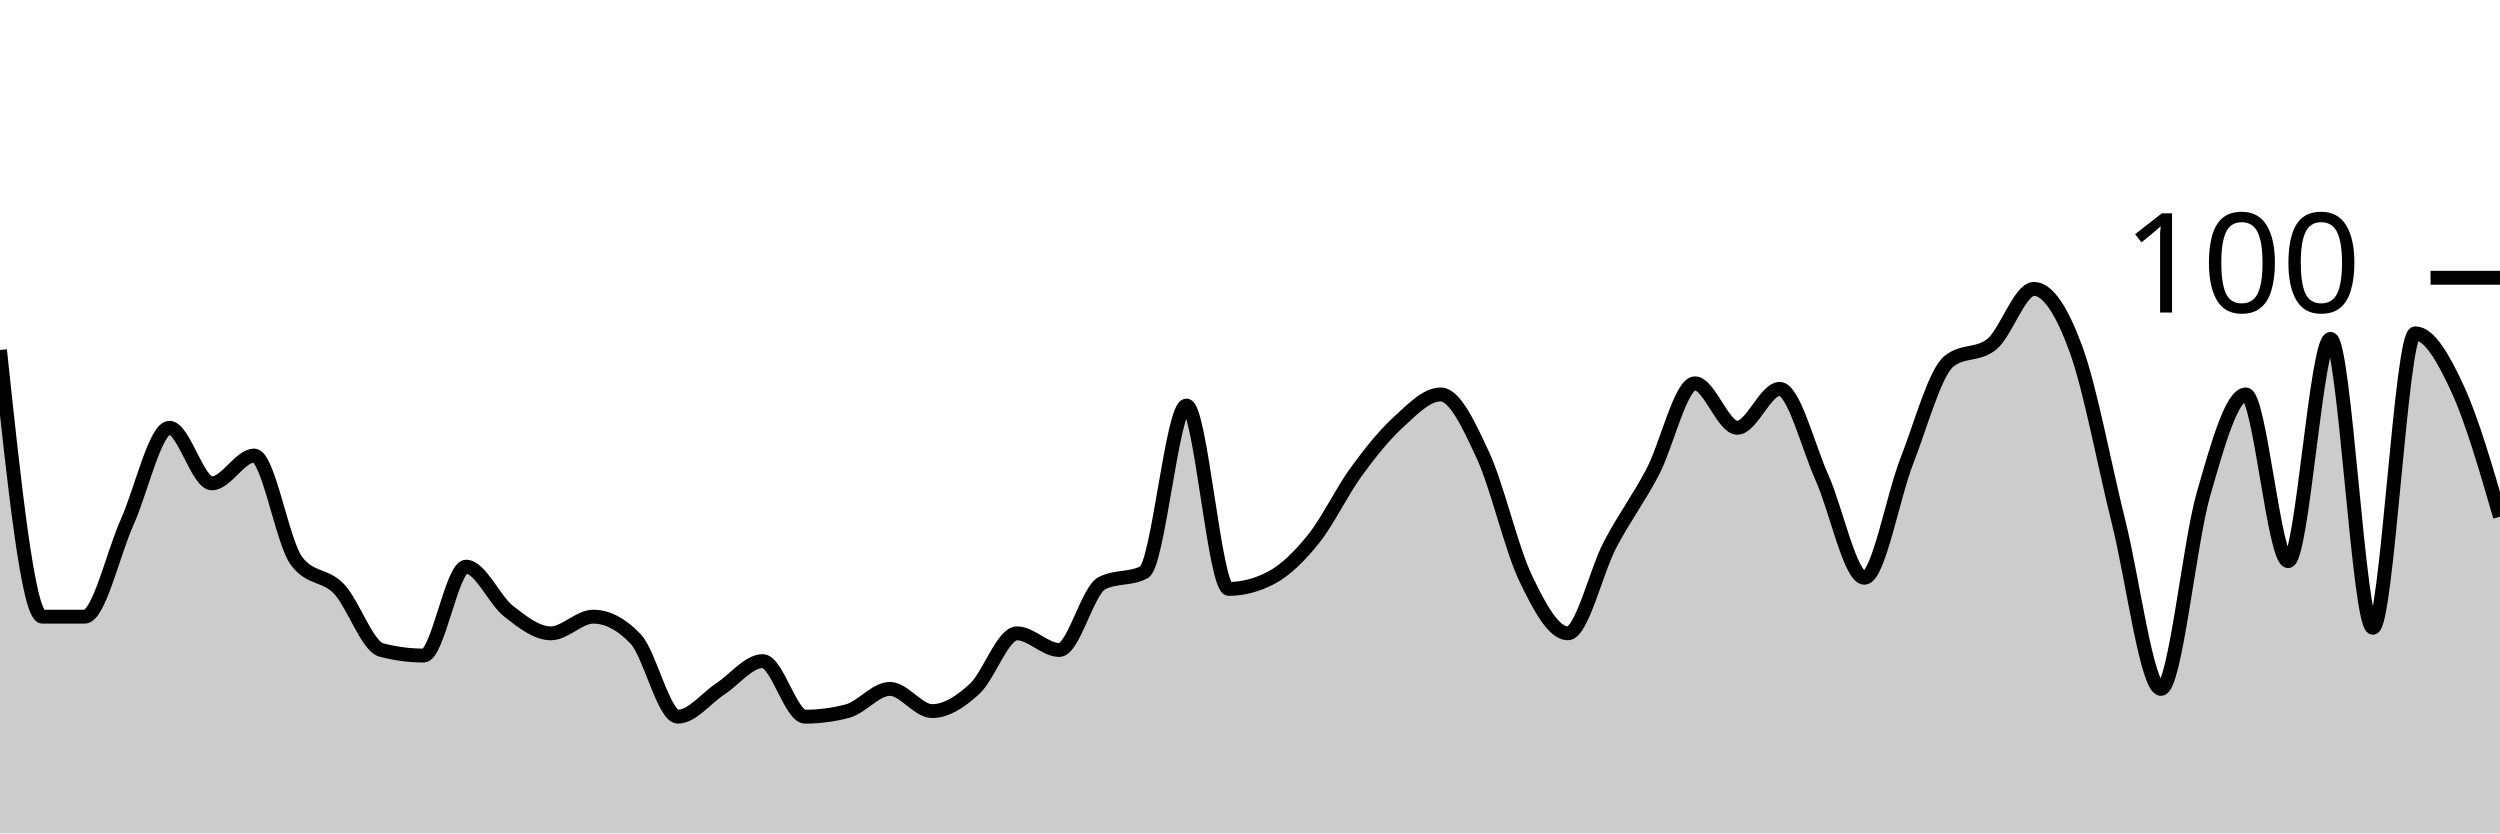
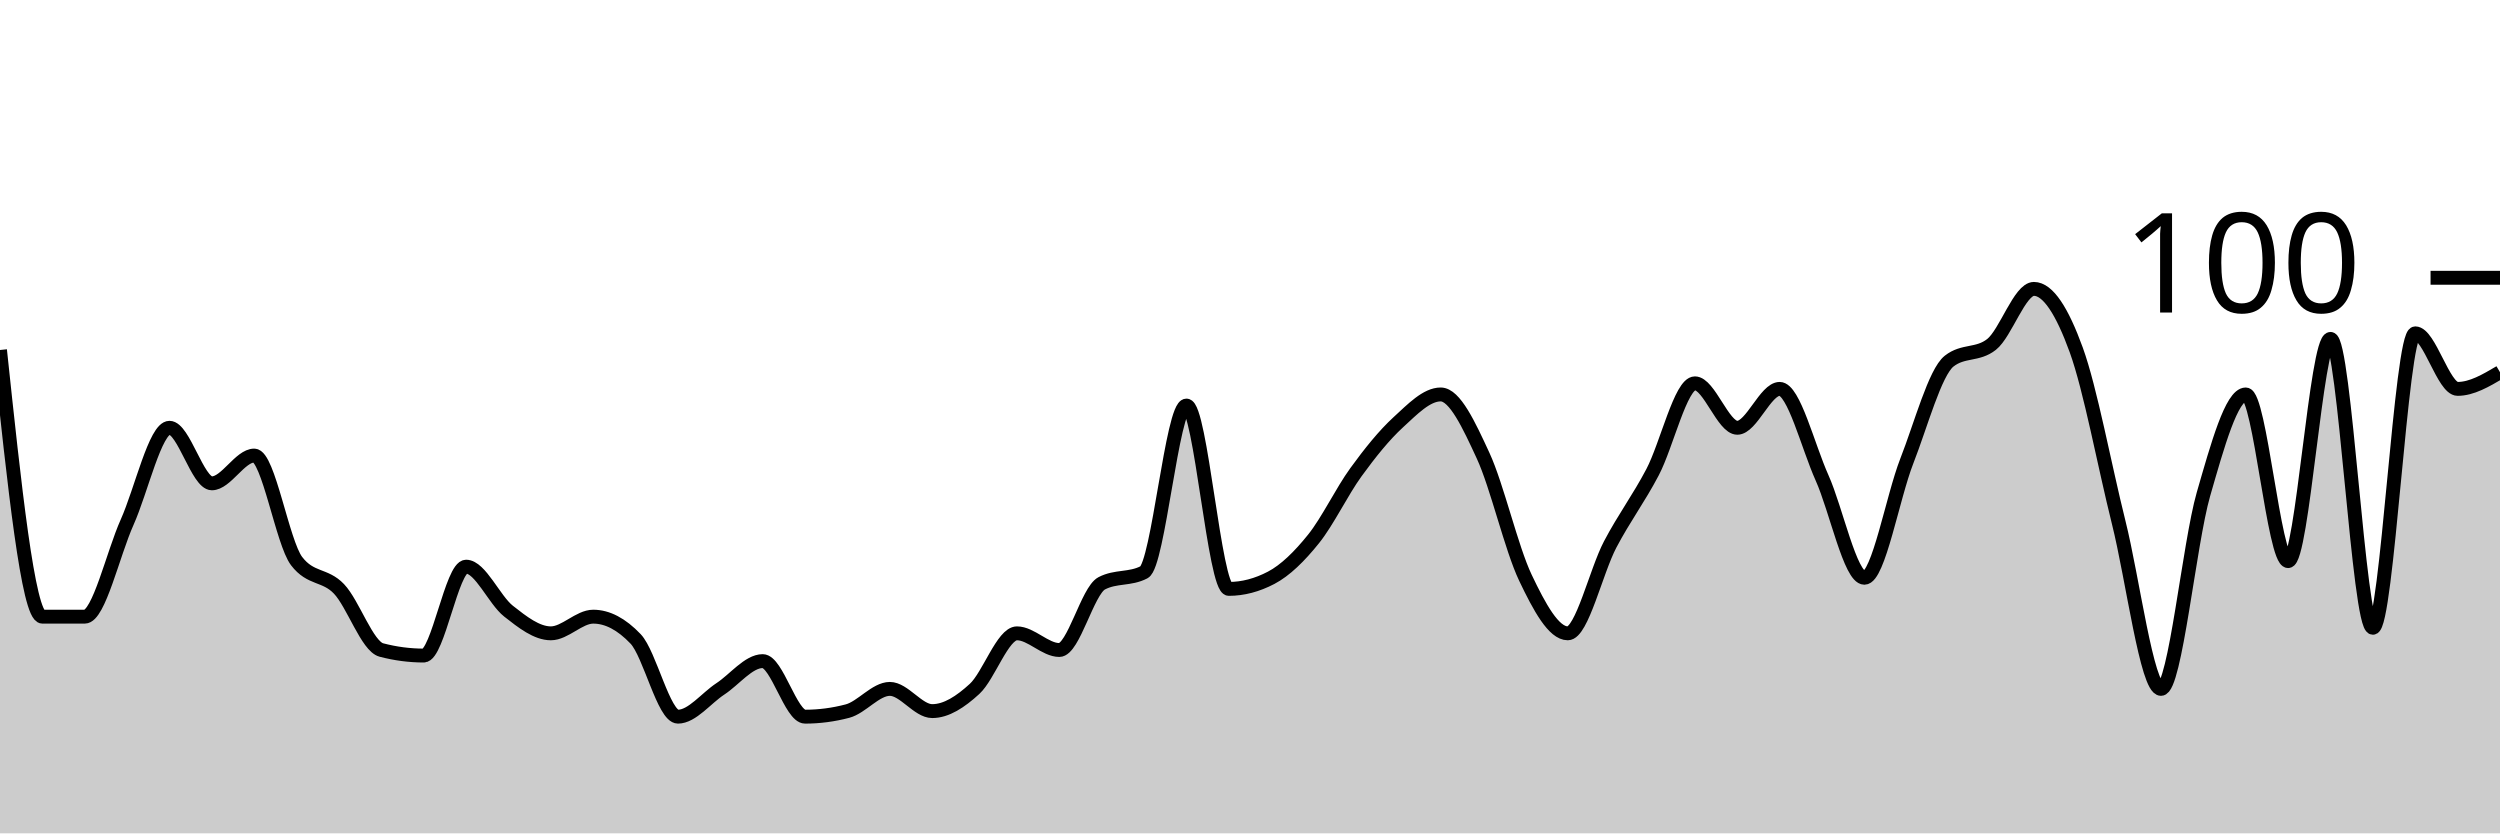
<svg xmlns="http://www.w3.org/2000/svg" viewBox="0 0 180 60">
  <g transform="translate(0,20)">
-     <path class="area" fill="rgba(0, 0, 0, 0.2)" d="M0,5.2C1.017,14.8,2.034,24.4,3.051,24.4C4.068,24.4,5.085,24.4,6.102,24.4C7.119,24.4,8.136,19.867,9.153,17.6C10.169,15.333,11.186,10.8,12.203,10.8C13.22,10.8,14.237,14.8,15.254,14.8C16.271,14.8,17.288,12.8,18.305,12.8C19.322,12.8,20.339,19.067,21.356,20.4C22.373,21.733,23.39,21.333,24.407,22.4C25.424,23.467,26.441,26.533,27.458,26.8C28.475,27.067,29.492,27.2,30.508,27.2C31.525,27.2,32.542,20.8,33.559,20.8C34.576,20.8,35.593,23.2,36.61,24C37.627,24.8,38.644,25.6,39.661,25.6C40.678,25.6,41.695,24.4,42.712,24.4C43.729,24.4,44.746,24.933,45.763,26C46.78,27.067,47.797,31.6,48.814,31.6C49.831,31.6,50.847,30.267,51.864,29.6C52.881,28.933,53.898,27.6,54.915,27.6C55.932,27.6,56.949,31.6,57.966,31.6C58.983,31.6,60,31.467,61.017,31.2C62.034,30.933,63.051,29.6,64.068,29.6C65.085,29.6,66.102,31.2,67.119,31.2C68.136,31.2,69.153,30.533,70.169,29.6C71.186,28.667,72.203,25.6,73.22,25.6C74.237,25.6,75.254,26.8,76.271,26.8C77.288,26.8,78.305,22.533,79.322,22C80.339,21.467,81.356,21.733,82.373,21.2C83.39,20.667,84.407,9.2,85.424,9.2C86.441,9.2,87.458,22.4,88.475,22.4C89.492,22.4,90.508,22.133,91.525,21.6C92.542,21.067,93.559,20.067,94.576,18.8C95.593,17.533,96.61,15.4,97.627,14C98.644,12.6,99.661,11.333,100.678,10.4C101.695,9.467,102.712,8.4,103.729,8.4C104.746,8.4,105.763,10.6,106.78,12.8C107.797,15,108.814,19.467,109.831,21.6C110.847,23.733,111.864,25.6,112.881,25.6C113.898,25.6,114.915,21.133,115.932,19.2C116.949,17.267,117.966,15.933,118.983,14C120,12.067,121.017,7.6,122.034,7.6C123.051,7.6,124.068,10.8,125.085,10.8C126.102,10.8,127.119,8,128.136,8C129.153,8,130.169,12.133,131.186,14.4C132.203,16.667,133.22,21.6,134.237,21.6C135.254,21.6,136.271,15.8,137.288,13.2C138.305,10.6,139.322,6.8,140.339,6C141.356,5.2,142.373,5.6,143.39,4.8C144.407,4,145.424,0.8,146.441,0.8C147.458,0.8,148.475,2.4,149.492,5.2C150.508,8,151.525,13.533,152.542,17.6C153.559,21.667,154.576,29.6,155.593,29.6C156.61,29.6,157.627,19.133,158.644,15.6C159.661,12.067,160.678,8.4,161.695,8.4C162.712,8.4,163.729,20.4,164.746,20.4C165.763,20.4,166.78,4.4,167.797,4.4C168.814,4.4,169.831,25.2,170.847,25.2C171.864,25.2,172.881,4,173.898,4C174.915,4,175.932,5.8,176.949,8C177.966,10.2,178.983,13.7,180,17.2L180,40C178.983,40,177.966,40,176.949,40C175.932,40,174.915,40,173.898,40C172.881,40,171.864,40,170.847,40C169.831,40,168.814,40,167.797,40C166.78,40,165.763,40,164.746,40C163.729,40,162.712,40,161.695,40C160.678,40,159.661,40,158.644,40C157.627,40,156.61,40,155.593,40C154.576,40,153.559,40,152.542,40C151.525,40,150.508,40,149.492,40C148.475,40,147.458,40,146.441,40C145.424,40,144.407,40,143.39,40C142.373,40,141.356,40,140.339,40C139.322,40,138.305,40,137.288,40C136.271,40,135.254,40,134.237,40C133.22,40,132.203,40,131.186,40C130.169,40,129.153,40,128.136,40C127.119,40,126.102,40,125.085,40C124.068,40,123.051,40,122.034,40C121.017,40,120,40,118.983,40C117.966,40,116.949,40,115.932,40C114.915,40,113.898,40,112.881,40C111.864,40,110.847,40,109.831,40C108.814,40,107.797,40,106.78,40C105.763,40,104.746,40,103.729,40C102.712,40,101.695,40,100.678,40C99.661,40,98.644,40,97.627,40C96.61,40,95.593,40,94.576,40C93.559,40,92.542,40,91.525,40C90.508,40,89.492,40,88.475,40C87.458,40,86.441,40,85.424,40C84.407,40,83.39,40,82.373,40C81.356,40,80.339,40,79.322,40C78.305,40,77.288,40,76.271,40C75.254,40,74.237,40,73.22,40C72.203,40,71.186,40,70.169,40C69.153,40,68.136,40,67.119,40C66.102,40,65.085,40,64.068,40C63.051,40,62.034,40,61.017,40C60,40,58.983,40,57.966,40C56.949,40,55.932,40,54.915,40C53.898,40,52.881,40,51.864,40C50.847,40,49.831,40,48.814,40C47.797,40,46.78,40,45.763,40C44.746,40,43.729,40,42.712,40C41.695,40,40.678,40,39.661,40C38.644,40,37.627,40,36.61,40C35.593,40,34.576,40,33.559,40C32.542,40,31.525,40,30.508,40C29.492,40,28.475,40,27.458,40C26.441,40,25.424,40,24.407,40C23.39,40,22.373,40,21.356,40C20.339,40,19.322,40,18.305,40C17.288,40,16.271,40,15.254,40C14.237,40,13.22,40,12.203,40C11.186,40,10.169,40,9.153,40C8.136,40,7.119,40,6.102,40C5.085,40,4.068,40,3.051,40C2.034,40,1.017,40,0,40Z" />
-     <path class="line" stroke="black" fill="none" d="M0,5.2C1.017,14.8,2.034,24.4,3.051,24.4C4.068,24.4,5.085,24.4,6.102,24.4C7.119,24.4,8.136,19.867,9.153,17.6C10.169,15.333,11.186,10.8,12.203,10.8C13.22,10.8,14.237,14.8,15.254,14.8C16.271,14.8,17.288,12.8,18.305,12.8C19.322,12.8,20.339,19.067,21.356,20.4C22.373,21.733,23.39,21.333,24.407,22.4C25.424,23.467,26.441,26.533,27.458,26.8C28.475,27.067,29.492,27.2,30.508,27.2C31.525,27.2,32.542,20.8,33.559,20.8C34.576,20.8,35.593,23.2,36.61,24C37.627,24.8,38.644,25.6,39.661,25.6C40.678,25.6,41.695,24.4,42.712,24.4C43.729,24.4,44.746,24.933,45.763,26C46.78,27.067,47.797,31.6,48.814,31.6C49.831,31.6,50.847,30.267,51.864,29.6C52.881,28.933,53.898,27.6,54.915,27.6C55.932,27.6,56.949,31.6,57.966,31.6C58.983,31.6,60,31.467,61.017,31.2C62.034,30.933,63.051,29.6,64.068,29.6C65.085,29.6,66.102,31.2,67.119,31.2C68.136,31.2,69.153,30.533,70.169,29.6C71.186,28.667,72.203,25.6,73.22,25.6C74.237,25.6,75.254,26.8,76.271,26.8C77.288,26.8,78.305,22.533,79.322,22C80.339,21.467,81.356,21.733,82.373,21.2C83.39,20.667,84.407,9.2,85.424,9.2C86.441,9.2,87.458,22.4,88.475,22.4C89.492,22.4,90.508,22.133,91.525,21.6C92.542,21.067,93.559,20.067,94.576,18.8C95.593,17.533,96.61,15.4,97.627,14C98.644,12.6,99.661,11.333,100.678,10.4C101.695,9.467,102.712,8.4,103.729,8.4C104.746,8.4,105.763,10.6,106.78,12.8C107.797,15,108.814,19.467,109.831,21.6C110.847,23.733,111.864,25.6,112.881,25.6C113.898,25.6,114.915,21.133,115.932,19.2C116.949,17.267,117.966,15.933,118.983,14C120,12.067,121.017,7.6,122.034,7.6C123.051,7.6,124.068,10.8,125.085,10.8C126.102,10.8,127.119,8,128.136,8C129.153,8,130.169,12.133,131.186,14.4C132.203,16.667,133.22,21.6,134.237,21.6C135.254,21.6,136.271,15.8,137.288,13.2C138.305,10.6,139.322,6.8,140.339,6C141.356,5.2,142.373,5.6,143.39,4.8C144.407,4,145.424,0.8,146.441,0.8C147.458,0.8,148.475,2.4,149.492,5.2C150.508,8,151.525,13.533,152.542,17.6C153.559,21.667,154.576,29.6,155.593,29.6C156.61,29.6,157.627,19.133,158.644,15.6C159.661,12.067,160.678,8.4,161.695,8.4C162.712,8.4,163.729,20.4,164.746,20.4C165.763,20.4,166.78,4.4,167.797,4.4C168.814,4.4,169.831,25.2,170.847,25.2C171.864,25.2,172.881,4,173.898,4C174.915,4,175.932,5.8,176.949,8C177.966,10.2,178.983,13.7,180,17.2" />
+     <path class="area" fill="rgba(0, 0, 0, 0.2)" d="M0,5.2C1.017,14.8,2.034,24.4,3.051,24.4C4.068,24.4,5.085,24.4,6.102,24.4C7.119,24.4,8.136,19.867,9.153,17.6C10.169,15.333,11.186,10.8,12.203,10.8C13.22,10.8,14.237,14.8,15.254,14.8C16.271,14.8,17.288,12.8,18.305,12.8C19.322,12.8,20.339,19.067,21.356,20.4C22.373,21.733,23.39,21.333,24.407,22.4C25.424,23.467,26.441,26.533,27.458,26.8C28.475,27.067,29.492,27.2,30.508,27.2C31.525,27.2,32.542,20.8,33.559,20.8C34.576,20.8,35.593,23.2,36.61,24C37.627,24.8,38.644,25.6,39.661,25.6C40.678,25.6,41.695,24.4,42.712,24.4C43.729,24.4,44.746,24.933,45.763,26C46.78,27.067,47.797,31.6,48.814,31.6C49.831,31.6,50.847,30.267,51.864,29.6C52.881,28.933,53.898,27.6,54.915,27.6C55.932,27.6,56.949,31.6,57.966,31.6C58.983,31.6,60,31.467,61.017,31.2C62.034,30.933,63.051,29.6,64.068,29.6C65.085,29.6,66.102,31.2,67.119,31.2C68.136,31.2,69.153,30.533,70.169,29.6C71.186,28.667,72.203,25.6,73.22,25.6C74.237,25.6,75.254,26.8,76.271,26.8C77.288,26.8,78.305,22.533,79.322,22C80.339,21.467,81.356,21.733,82.373,21.2C83.39,20.667,84.407,9.2,85.424,9.2C86.441,9.2,87.458,22.4,88.475,22.4C89.492,22.4,90.508,22.133,91.525,21.6C92.542,21.067,93.559,20.067,94.576,18.8C95.593,17.533,96.61,15.4,97.627,14C98.644,12.6,99.661,11.333,100.678,10.4C101.695,9.467,102.712,8.4,103.729,8.4C104.746,8.4,105.763,10.6,106.78,12.8C107.797,15,108.814,19.467,109.831,21.6C110.847,23.733,111.864,25.6,112.881,25.6C113.898,25.6,114.915,21.133,115.932,19.2C116.949,17.267,117.966,15.933,118.983,14C120,12.067,121.017,7.6,122.034,7.6C123.051,7.6,124.068,10.8,125.085,10.8C126.102,10.8,127.119,8,128.136,8C129.153,8,130.169,12.133,131.186,14.4C132.203,16.667,133.22,21.6,134.237,21.6C135.254,21.6,136.271,15.8,137.288,13.2C138.305,10.6,139.322,6.8,140.339,6C141.356,5.2,142.373,5.6,143.39,4.8C144.407,4,145.424,0.8,146.441,0.8C147.458,0.8,148.475,2.4,149.492,5.2C150.508,8,151.525,13.533,152.542,17.6C153.559,21.667,154.576,29.6,155.593,29.6C156.61,29.6,157.627,19.133,158.644,15.6C159.661,12.067,160.678,8.4,161.695,8.4C162.712,8.4,163.729,20.4,164.746,20.4C165.763,20.4,166.78,4.4,167.797,4.4C168.814,4.4,169.831,25.2,170.847,25.2C171.864,25.2,172.881,4,173.898,4C174.915,4,175.932,8,176.949,8C177.966,8,178.983,7.4,180,6.8L180,40C178.983,40,177.966,40,176.949,40C175.932,40,174.915,40,173.898,40C172.881,40,171.864,40,170.847,40C169.831,40,168.814,40,167.797,40C166.78,40,165.763,40,164.746,40C163.729,40,162.712,40,161.695,40C160.678,40,159.661,40,158.644,40C157.627,40,156.61,40,155.593,40C154.576,40,153.559,40,152.542,40C151.525,40,150.508,40,149.492,40C148.475,40,147.458,40,146.441,40C145.424,40,144.407,40,143.39,40C142.373,40,141.356,40,140.339,40C139.322,40,138.305,40,137.288,40C136.271,40,135.254,40,134.237,40C133.22,40,132.203,40,131.186,40C130.169,40,129.153,40,128.136,40C127.119,40,126.102,40,125.085,40C124.068,40,123.051,40,122.034,40C121.017,40,120,40,118.983,40C117.966,40,116.949,40,115.932,40C114.915,40,113.898,40,112.881,40C111.864,40,110.847,40,109.831,40C108.814,40,107.797,40,106.78,40C105.763,40,104.746,40,103.729,40C102.712,40,101.695,40,100.678,40C99.661,40,98.644,40,97.627,40C96.61,40,95.593,40,94.576,40C93.559,40,92.542,40,91.525,40C90.508,40,89.492,40,88.475,40C87.458,40,86.441,40,85.424,40C84.407,40,83.39,40,82.373,40C81.356,40,80.339,40,79.322,40C78.305,40,77.288,40,76.271,40C75.254,40,74.237,40,73.22,40C72.203,40,71.186,40,70.169,40C69.153,40,68.136,40,67.119,40C66.102,40,65.085,40,64.068,40C63.051,40,62.034,40,61.017,40C60,40,58.983,40,57.966,40C56.949,40,55.932,40,54.915,40C53.898,40,52.881,40,51.864,40C50.847,40,49.831,40,48.814,40C47.797,40,46.78,40,45.763,40C44.746,40,43.729,40,42.712,40C41.695,40,40.678,40,39.661,40C38.644,40,37.627,40,36.61,40C35.593,40,34.576,40,33.559,40C32.542,40,31.525,40,30.508,40C29.492,40,28.475,40,27.458,40C26.441,40,25.424,40,24.407,40C23.39,40,22.373,40,21.356,40C20.339,40,19.322,40,18.305,40C17.288,40,16.271,40,15.254,40C14.237,40,13.22,40,12.203,40C11.186,40,10.169,40,9.153,40C8.136,40,7.119,40,6.102,40C5.085,40,4.068,40,3.051,40C2.034,40,1.017,40,0,40Z" />
+     <path class="line" stroke="black" fill="none" d="M0,5.2C1.017,14.8,2.034,24.4,3.051,24.4C4.068,24.4,5.085,24.4,6.102,24.4C7.119,24.4,8.136,19.867,9.153,17.6C10.169,15.333,11.186,10.8,12.203,10.8C13.22,10.8,14.237,14.8,15.254,14.8C16.271,14.8,17.288,12.8,18.305,12.8C19.322,12.8,20.339,19.067,21.356,20.4C22.373,21.733,23.39,21.333,24.407,22.4C25.424,23.467,26.441,26.533,27.458,26.8C28.475,27.067,29.492,27.2,30.508,27.2C31.525,27.2,32.542,20.8,33.559,20.8C34.576,20.8,35.593,23.2,36.61,24C37.627,24.8,38.644,25.6,39.661,25.6C40.678,25.6,41.695,24.4,42.712,24.4C43.729,24.4,44.746,24.933,45.763,26C46.78,27.067,47.797,31.6,48.814,31.6C49.831,31.6,50.847,30.267,51.864,29.6C52.881,28.933,53.898,27.6,54.915,27.6C55.932,27.6,56.949,31.6,57.966,31.6C58.983,31.6,60,31.467,61.017,31.2C62.034,30.933,63.051,29.6,64.068,29.6C65.085,29.6,66.102,31.2,67.119,31.2C68.136,31.2,69.153,30.533,70.169,29.6C71.186,28.667,72.203,25.6,73.22,25.6C74.237,25.6,75.254,26.8,76.271,26.8C77.288,26.8,78.305,22.533,79.322,22C80.339,21.467,81.356,21.733,82.373,21.2C83.39,20.667,84.407,9.2,85.424,9.2C86.441,9.2,87.458,22.4,88.475,22.4C89.492,22.4,90.508,22.133,91.525,21.6C92.542,21.067,93.559,20.067,94.576,18.8C95.593,17.533,96.61,15.4,97.627,14C98.644,12.6,99.661,11.333,100.678,10.4C101.695,9.467,102.712,8.4,103.729,8.4C104.746,8.4,105.763,10.6,106.78,12.8C107.797,15,108.814,19.467,109.831,21.6C110.847,23.733,111.864,25.6,112.881,25.6C113.898,25.6,114.915,21.133,115.932,19.2C116.949,17.267,117.966,15.933,118.983,14C120,12.067,121.017,7.6,122.034,7.6C123.051,7.6,124.068,10.8,125.085,10.8C126.102,10.8,127.119,8,128.136,8C129.153,8,130.169,12.133,131.186,14.4C132.203,16.667,133.22,21.6,134.237,21.6C135.254,21.6,136.271,15.8,137.288,13.2C138.305,10.6,139.322,6.8,140.339,6C141.356,5.2,142.373,5.6,143.39,4.8C144.407,4,145.424,0.8,146.441,0.8C147.458,0.8,148.475,2.4,149.492,5.2C150.508,8,151.525,13.533,152.542,17.6C153.559,21.667,154.576,29.6,155.593,29.6C156.61,29.6,157.627,19.133,158.644,15.6C159.661,12.067,160.678,8.4,161.695,8.4C162.712,8.4,163.729,20.4,164.746,20.4C165.763,20.4,166.78,4.4,167.797,4.4C168.814,4.4,169.831,25.2,170.847,25.2C171.864,25.2,172.881,4,173.898,4C174.915,4,175.932,8,176.949,8C177.966,8,178.983,7.4,180,6.8" />
    <path class="axis-ceiling" stroke-width="1" stroke="black" fill="none" d="M175,0L180,0" />
    <text class="axis-ceiling-label" font-family="sans-serif" text-anchor="end" font-size="10px" x="170" y="2.5">100</text>
  </g>
</svg>
